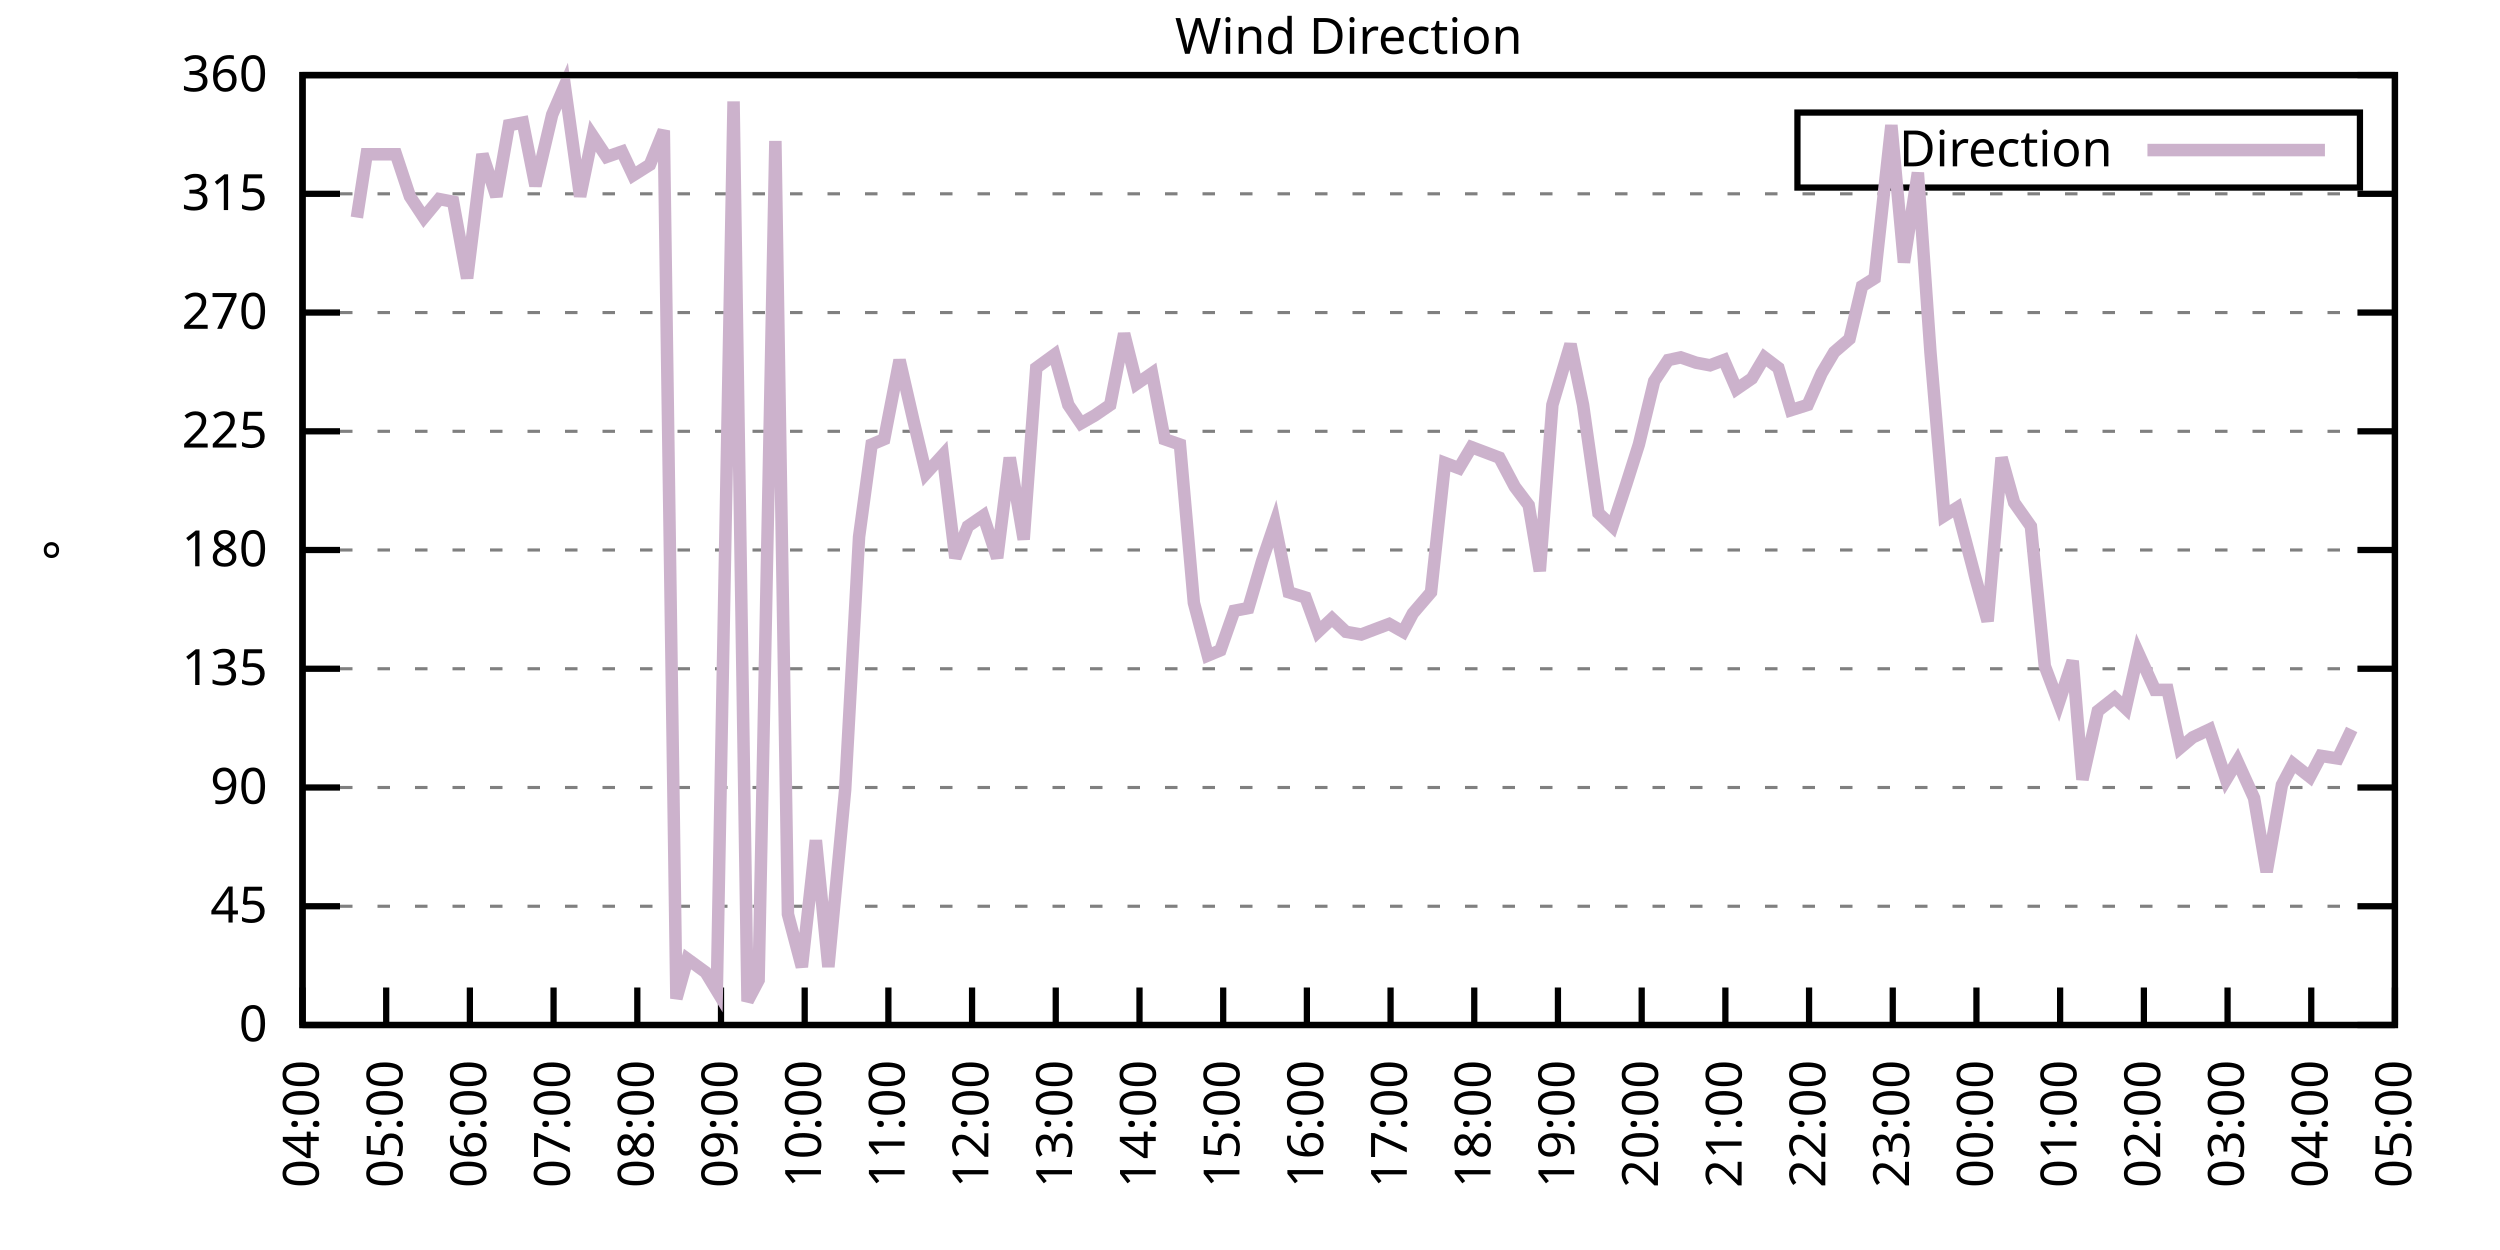
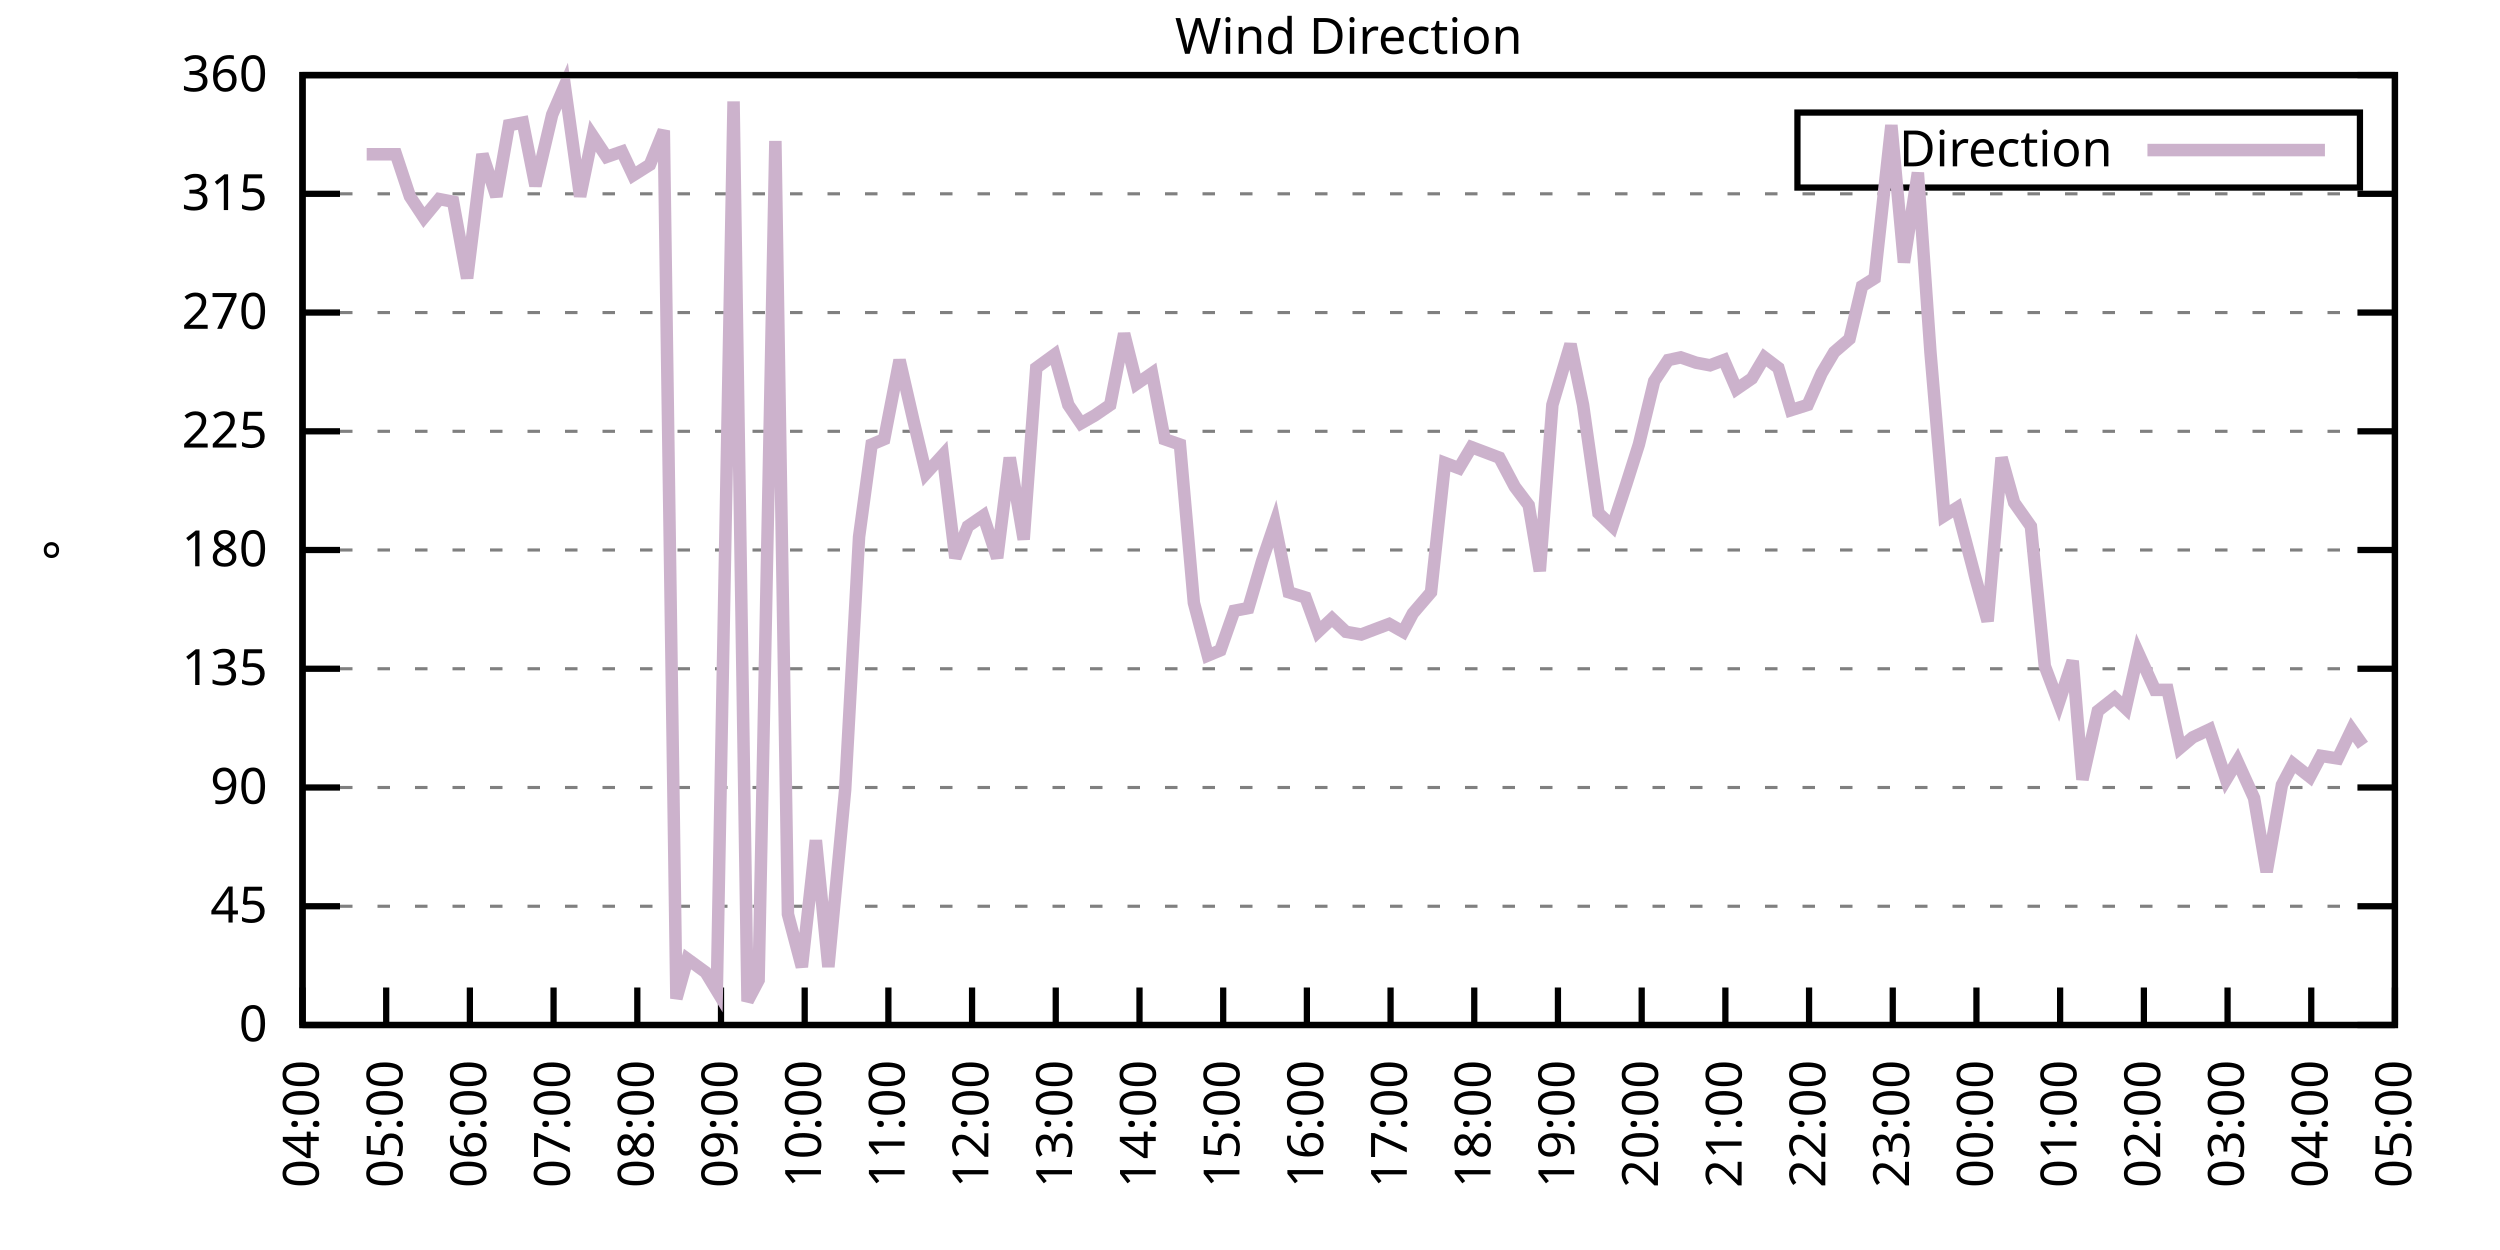
<svg xmlns="http://www.w3.org/2000/svg" xmlns:xlink="http://www.w3.org/1999/xlink" width="400" height="200" viewBox="0 0 400 200">
  <g id="gnuplot_canvas">
    <rect x="0" y="0" width="400" height="200" fill="none" />
    <defs>
      <circle id="gpDot" r="0.5" stroke-width="0.5" stroke="currentColor" />
      <path id="gpPt0" stroke-width="0.333" stroke="currentColor" d="M-1,0 h2 M0,-1 v2" />
      <path id="gpPt1" stroke-width="0.333" stroke="currentColor" d="M-1,-1 L1,1 M1,-1 L-1,1" />
      <path id="gpPt2" stroke-width="0.333" stroke="currentColor" d="M-1,0 L1,0 M0,-1 L0,1 M-1,-1 L1,1 M-1,1 L1,-1" />
      <rect id="gpPt3" stroke-width="0.333" stroke="currentColor" x="-1" y="-1" width="2" height="2" />
      <rect id="gpPt4" stroke-width="0.333" stroke="currentColor" fill="currentColor" x="-1" y="-1" width="2" height="2" />
      <circle id="gpPt5" stroke-width="0.333" stroke="currentColor" cx="0" cy="0" r="1" />
      <use xlink:href="#gpPt5" id="gpPt6" fill="currentColor" stroke="none" />
      <path id="gpPt7" stroke-width="0.333" stroke="currentColor" d="M0,-1.33 L-1.33,0.67 L1.33,0.67 z" />
      <use xlink:href="#gpPt7" id="gpPt8" fill="currentColor" stroke="none" />
      <use xlink:href="#gpPt7" id="gpPt9" stroke="currentColor" transform="rotate(180)" />
      <use xlink:href="#gpPt9" id="gpPt10" fill="currentColor" stroke="none" />
      <use xlink:href="#gpPt3" id="gpPt11" stroke="currentColor" transform="rotate(45)" />
      <use xlink:href="#gpPt11" id="gpPt12" fill="currentColor" stroke="none" />
      <path id="gpPt13" stroke-width="0.333" stroke="currentColor" d="M0,1.330 L1.265,0.411 L0.782,-1.067 L-0.782,-1.076 L-1.265,0.411 z" />
      <use xlink:href="#gpPt13" id="gpPt14" fill="currentColor" stroke="none" />
      <filter id="textbox" filterUnits="objectBoundingBox" x="0" y="0" height="1" width="1">
        <feFlood flood-color="white" flood-opacity="1" result="bgnd" />
        <feComposite in="SourceGraphic" in2="bgnd" operator="atop" />
      </filter>
      <filter id="greybox" filterUnits="objectBoundingBox" x="0" y="0" height="1" width="1">
        <feFlood flood-color="lightgrey" flood-opacity="1" result="grey" />
        <feComposite in="SourceGraphic" in2="grey" operator="atop" />
      </filter>
    </defs>
    <g fill="none" color="white" stroke="currentColor" stroke-width="1.00" stroke-linecap="butt" stroke-linejoin="miter">
</g>
    <g fill="none" color="black" stroke="currentColor" stroke-width="1.00" stroke-linecap="butt" stroke-linejoin="miter">
      <g stroke="none" shape-rendering="crispEdges">
        <polygon fill="rgb(255, 255, 255)" points="48.40,164.00 383.18,164.00 383.18,12.02 48.40,12.02 " />
      </g>
    </g>
    <g fill="none" color="black" stroke="currentColor" stroke-width="1.00" stroke-linecap="butt" stroke-linejoin="miter">
</g>
    <g fill="none" color="black" stroke="black" stroke-width="0.50" stroke-linecap="butt" stroke-linejoin="miter">
</g>
    <g fill="none" color="gray" stroke="currentColor" stroke-width="0.50" stroke-linecap="butt" stroke-linejoin="miter">
      <path stroke="gray" stroke-dasharray="2,4" class="gridline" d="M48.40,164.00 L383.19,164.00  " />
    </g>
    <g fill="none" color="gray" stroke="gray" stroke-width="1.00" stroke-linecap="butt" stroke-linejoin="miter">
</g>
    <g fill="none" color="black" stroke="currentColor" stroke-width="1.00" stroke-linecap="butt" stroke-linejoin="miter">
      <path stroke="black" d="M48.40,164.00 L54.40,164.00 M383.19,164.00 L377.19,164.00  " />
      <g transform="translate(42.80,166.60)" stroke="none" fill="black" font-family="Sans" font-size="8.00" text-anchor="end">
        <text>
          <tspan font-family="Sans"> 0</tspan>
        </text>
      </g>
    </g>
    <g fill="none" color="black" stroke="currentColor" stroke-width="1.00" stroke-linecap="butt" stroke-linejoin="miter">
</g>
    <g fill="none" color="black" stroke="black" stroke-width="0.50" stroke-linecap="butt" stroke-linejoin="miter">
</g>
    <g fill="none" color="gray" stroke="currentColor" stroke-width="0.50" stroke-linecap="butt" stroke-linejoin="miter">
      <path stroke="gray" stroke-dasharray="2,4" class="gridline" d="M48.40,145.00 L383.19,145.00  " />
    </g>
    <g fill="none" color="gray" stroke="gray" stroke-width="1.00" stroke-linecap="butt" stroke-linejoin="miter">
</g>
    <g fill="none" color="black" stroke="currentColor" stroke-width="1.00" stroke-linecap="butt" stroke-linejoin="miter">
      <path stroke="black" d="M48.40,145.00 L54.40,145.00 M383.19,145.00 L377.19,145.00  " />
      <g transform="translate(42.80,147.60)" stroke="none" fill="black" font-family="Sans" font-size="8.00" text-anchor="end">
        <text>
          <tspan font-family="Sans"> 45</tspan>
        </text>
      </g>
    </g>
    <g fill="none" color="black" stroke="currentColor" stroke-width="1.00" stroke-linecap="butt" stroke-linejoin="miter">
</g>
    <g fill="none" color="black" stroke="black" stroke-width="0.50" stroke-linecap="butt" stroke-linejoin="miter">
</g>
    <g fill="none" color="gray" stroke="currentColor" stroke-width="0.50" stroke-linecap="butt" stroke-linejoin="miter">
      <path stroke="gray" stroke-dasharray="2,4" class="gridline" d="M48.40,126.00 L383.19,126.00  " />
    </g>
    <g fill="none" color="gray" stroke="gray" stroke-width="1.00" stroke-linecap="butt" stroke-linejoin="miter">
</g>
    <g fill="none" color="black" stroke="currentColor" stroke-width="1.00" stroke-linecap="butt" stroke-linejoin="miter">
      <path stroke="black" d="M48.40,126.00 L54.40,126.00 M383.19,126.00 L377.19,126.00  " />
      <g transform="translate(42.80,128.60)" stroke="none" fill="black" font-family="Sans" font-size="8.00" text-anchor="end">
        <text>
          <tspan font-family="Sans"> 90</tspan>
        </text>
      </g>
    </g>
    <g fill="none" color="black" stroke="currentColor" stroke-width="1.00" stroke-linecap="butt" stroke-linejoin="miter">
</g>
    <g fill="none" color="black" stroke="black" stroke-width="0.50" stroke-linecap="butt" stroke-linejoin="miter">
</g>
    <g fill="none" color="gray" stroke="currentColor" stroke-width="0.50" stroke-linecap="butt" stroke-linejoin="miter">
      <path stroke="gray" stroke-dasharray="2,4" class="gridline" d="M48.40,107.00 L383.19,107.00  " />
    </g>
    <g fill="none" color="gray" stroke="gray" stroke-width="1.00" stroke-linecap="butt" stroke-linejoin="miter">
</g>
    <g fill="none" color="black" stroke="currentColor" stroke-width="1.00" stroke-linecap="butt" stroke-linejoin="miter">
      <path stroke="black" d="M48.40,107.00 L54.40,107.00 M383.19,107.00 L377.19,107.00  " />
      <g transform="translate(42.80,109.60)" stroke="none" fill="black" font-family="Sans" font-size="8.00" text-anchor="end">
        <text>
          <tspan font-family="Sans"> 135</tspan>
        </text>
      </g>
    </g>
    <g fill="none" color="black" stroke="currentColor" stroke-width="1.00" stroke-linecap="butt" stroke-linejoin="miter">
</g>
    <g fill="none" color="black" stroke="black" stroke-width="0.50" stroke-linecap="butt" stroke-linejoin="miter">
</g>
    <g fill="none" color="gray" stroke="currentColor" stroke-width="0.50" stroke-linecap="butt" stroke-linejoin="miter">
      <path stroke="gray" stroke-dasharray="2,4" class="gridline" d="M48.40,88.00 L383.19,88.00  " />
    </g>
    <g fill="none" color="gray" stroke="gray" stroke-width="1.00" stroke-linecap="butt" stroke-linejoin="miter">
</g>
    <g fill="none" color="black" stroke="currentColor" stroke-width="1.00" stroke-linecap="butt" stroke-linejoin="miter">
      <path stroke="black" d="M48.40,88.00 L54.40,88.00 M383.19,88.00 L377.19,88.00  " />
      <g transform="translate(42.80,90.60)" stroke="none" fill="black" font-family="Sans" font-size="8.00" text-anchor="end">
        <text>
          <tspan font-family="Sans"> 180</tspan>
        </text>
      </g>
    </g>
    <g fill="none" color="black" stroke="currentColor" stroke-width="1.00" stroke-linecap="butt" stroke-linejoin="miter">
</g>
    <g fill="none" color="black" stroke="black" stroke-width="0.50" stroke-linecap="butt" stroke-linejoin="miter">
</g>
    <g fill="none" color="gray" stroke="currentColor" stroke-width="0.50" stroke-linecap="butt" stroke-linejoin="miter">
      <path stroke="gray" stroke-dasharray="2,4" class="gridline" d="M48.40,69.01 L383.19,69.01  " />
    </g>
    <g fill="none" color="gray" stroke="gray" stroke-width="1.00" stroke-linecap="butt" stroke-linejoin="miter">
</g>
    <g fill="none" color="black" stroke="currentColor" stroke-width="1.00" stroke-linecap="butt" stroke-linejoin="miter">
      <path stroke="black" d="M48.40,69.01 L54.40,69.01 M383.19,69.01 L377.19,69.01  " />
      <g transform="translate(42.80,71.61)" stroke="none" fill="black" font-family="Sans" font-size="8.00" text-anchor="end">
        <text>
          <tspan font-family="Sans"> 225</tspan>
        </text>
      </g>
    </g>
    <g fill="none" color="black" stroke="currentColor" stroke-width="1.00" stroke-linecap="butt" stroke-linejoin="miter">
</g>
    <g fill="none" color="black" stroke="black" stroke-width="0.50" stroke-linecap="butt" stroke-linejoin="miter">
</g>
    <g fill="none" color="gray" stroke="currentColor" stroke-width="0.50" stroke-linecap="butt" stroke-linejoin="miter">
      <path stroke="gray" stroke-dasharray="2,4" class="gridline" d="M48.40,50.01 L383.19,50.01  " />
    </g>
    <g fill="none" color="gray" stroke="gray" stroke-width="1.00" stroke-linecap="butt" stroke-linejoin="miter">
</g>
    <g fill="none" color="black" stroke="currentColor" stroke-width="1.00" stroke-linecap="butt" stroke-linejoin="miter">
      <path stroke="black" d="M48.40,50.01 L54.40,50.01 M383.19,50.01 L377.19,50.01  " />
      <g transform="translate(42.80,52.61)" stroke="none" fill="black" font-family="Sans" font-size="8.00" text-anchor="end">
        <text>
          <tspan font-family="Sans"> 270</tspan>
        </text>
      </g>
    </g>
    <g fill="none" color="black" stroke="currentColor" stroke-width="1.00" stroke-linecap="butt" stroke-linejoin="miter">
</g>
    <g fill="none" color="black" stroke="black" stroke-width="0.50" stroke-linecap="butt" stroke-linejoin="miter">
</g>
    <g fill="none" color="gray" stroke="currentColor" stroke-width="0.50" stroke-linecap="butt" stroke-linejoin="miter">
      <path stroke="gray" stroke-dasharray="2,4" class="gridline" d="M48.40,31.01 L383.19,31.01  " />
    </g>
    <g fill="none" color="gray" stroke="gray" stroke-width="1.00" stroke-linecap="butt" stroke-linejoin="miter">
</g>
    <g fill="none" color="black" stroke="currentColor" stroke-width="1.00" stroke-linecap="butt" stroke-linejoin="miter">
      <path stroke="black" d="M48.40,31.01 L54.40,31.01 M383.19,31.01 L377.19,31.01  " />
      <g transform="translate(42.80,33.61)" stroke="none" fill="black" font-family="Sans" font-size="8.00" text-anchor="end">
        <text>
          <tspan font-family="Sans"> 315</tspan>
        </text>
      </g>
    </g>
    <g fill="none" color="black" stroke="currentColor" stroke-width="1.00" stroke-linecap="butt" stroke-linejoin="miter">
</g>
    <g fill="none" color="black" stroke="black" stroke-width="0.50" stroke-linecap="butt" stroke-linejoin="miter">
</g>
    <g fill="none" color="gray" stroke="currentColor" stroke-width="0.50" stroke-linecap="butt" stroke-linejoin="miter">
      <path stroke="gray" stroke-dasharray="2,4" class="gridline" d="M48.40,12.01 L383.19,12.01  " />
    </g>
    <g fill="none" color="gray" stroke="gray" stroke-width="1.00" stroke-linecap="butt" stroke-linejoin="miter">
</g>
    <g fill="none" color="black" stroke="currentColor" stroke-width="1.00" stroke-linecap="butt" stroke-linejoin="miter">
      <path stroke="black" d="M48.40,12.01 L54.40,12.01 M383.19,12.01 L377.19,12.01  " />
      <g transform="translate(42.80,14.61)" stroke="none" fill="black" font-family="Sans" font-size="8.00" text-anchor="end">
        <text>
          <tspan font-family="Sans"> 360</tspan>
        </text>
      </g>
    </g>
    <g fill="none" color="black" stroke="currentColor" stroke-width="1.00" stroke-linecap="butt" stroke-linejoin="miter">
      <path stroke="black" d="M48.40,164.00 L48.40,158.00  " />
      <g transform="translate(51.00,169.60) rotate(270.00)" stroke="none" fill="black" font-family="Sans" font-size="8.00" text-anchor="end">
        <text>
          <tspan font-family="Sans">04:00</tspan>
        </text>
      </g>
    </g>
    <g fill="none" color="black" stroke="currentColor" stroke-width="1.00" stroke-linecap="butt" stroke-linejoin="miter">
      <path stroke="black" d="M61.79,164.00 L61.79,158.00  " />
      <g transform="translate(64.39,169.60) rotate(270.00)" stroke="none" fill="black" font-family="Sans" font-size="8.00" text-anchor="end">
        <text>
          <tspan font-family="Sans">05:00</tspan>
        </text>
      </g>
    </g>
    <g fill="none" color="black" stroke="currentColor" stroke-width="1.00" stroke-linecap="butt" stroke-linejoin="miter">
      <path stroke="black" d="M75.18,164.00 L75.18,158.00  " />
      <g transform="translate(77.78,169.60) rotate(270.00)" stroke="none" fill="black" font-family="Sans" font-size="8.00" text-anchor="end">
        <text>
          <tspan font-family="Sans">06:00</tspan>
        </text>
      </g>
    </g>
    <g fill="none" color="black" stroke="currentColor" stroke-width="1.00" stroke-linecap="butt" stroke-linejoin="miter">
      <path stroke="black" d="M88.57,164.00 L88.57,158.00  " />
      <g transform="translate(91.17,169.60) rotate(270.00)" stroke="none" fill="black" font-family="Sans" font-size="8.00" text-anchor="end">
        <text>
          <tspan font-family="Sans">07:00</tspan>
        </text>
      </g>
    </g>
    <g fill="none" color="black" stroke="currentColor" stroke-width="1.00" stroke-linecap="butt" stroke-linejoin="miter">
      <path stroke="black" d="M101.97,164.00 L101.97,158.00  " />
      <g transform="translate(104.57,169.60) rotate(270.00)" stroke="none" fill="black" font-family="Sans" font-size="8.00" text-anchor="end">
        <text>
          <tspan font-family="Sans">08:00</tspan>
        </text>
      </g>
    </g>
    <g fill="none" color="black" stroke="currentColor" stroke-width="1.00" stroke-linecap="butt" stroke-linejoin="miter">
      <path stroke="black" d="M115.36,164.00 L115.36,158.00  " />
      <g transform="translate(117.96,169.60) rotate(270.00)" stroke="none" fill="black" font-family="Sans" font-size="8.00" text-anchor="end">
        <text>
          <tspan font-family="Sans">09:00</tspan>
        </text>
      </g>
    </g>
    <g fill="none" color="black" stroke="currentColor" stroke-width="1.00" stroke-linecap="butt" stroke-linejoin="miter">
      <path stroke="black" d="M128.75,164.00 L128.75,158.00  " />
      <g transform="translate(131.35,169.60) rotate(270.00)" stroke="none" fill="black" font-family="Sans" font-size="8.00" text-anchor="end">
        <text>
          <tspan font-family="Sans">10:00</tspan>
        </text>
      </g>
    </g>
    <g fill="none" color="black" stroke="currentColor" stroke-width="1.00" stroke-linecap="butt" stroke-linejoin="miter">
      <path stroke="black" d="M142.14,164.00 L142.14,158.00  " />
      <g transform="translate(144.74,169.60) rotate(270.00)" stroke="none" fill="black" font-family="Sans" font-size="8.00" text-anchor="end">
        <text>
          <tspan font-family="Sans">11:00</tspan>
        </text>
      </g>
    </g>
    <g fill="none" color="black" stroke="currentColor" stroke-width="1.00" stroke-linecap="butt" stroke-linejoin="miter">
      <path stroke="black" d="M155.53,164.00 L155.53,158.00  " />
      <g transform="translate(158.13,169.60) rotate(270.00)" stroke="none" fill="black" font-family="Sans" font-size="8.00" text-anchor="end">
        <text>
          <tspan font-family="Sans">12:00</tspan>
        </text>
      </g>
    </g>
    <g fill="none" color="black" stroke="currentColor" stroke-width="1.00" stroke-linecap="butt" stroke-linejoin="miter">
      <path stroke="black" d="M168.92,164.00 L168.92,158.00  " />
      <g transform="translate(171.52,169.60) rotate(270.00)" stroke="none" fill="black" font-family="Sans" font-size="8.00" text-anchor="end">
        <text>
          <tspan font-family="Sans">13:00</tspan>
        </text>
      </g>
    </g>
    <g fill="none" color="black" stroke="currentColor" stroke-width="1.00" stroke-linecap="butt" stroke-linejoin="miter">
      <path stroke="black" d="M182.32,164.00 L182.32,158.00  " />
      <g transform="translate(184.92,169.60) rotate(270.00)" stroke="none" fill="black" font-family="Sans" font-size="8.00" text-anchor="end">
        <text>
          <tspan font-family="Sans">14:00</tspan>
        </text>
      </g>
    </g>
    <g fill="none" color="black" stroke="currentColor" stroke-width="1.00" stroke-linecap="butt" stroke-linejoin="miter">
      <path stroke="black" d="M195.71,164.00 L195.71,158.00  " />
      <g transform="translate(198.31,169.60) rotate(270.00)" stroke="none" fill="black" font-family="Sans" font-size="8.00" text-anchor="end">
        <text>
          <tspan font-family="Sans">15:00</tspan>
        </text>
      </g>
    </g>
    <g fill="none" color="black" stroke="currentColor" stroke-width="1.00" stroke-linecap="butt" stroke-linejoin="miter">
      <path stroke="black" d="M209.10,164.00 L209.10,158.00  " />
      <g transform="translate(211.70,169.60) rotate(270.00)" stroke="none" fill="black" font-family="Sans" font-size="8.00" text-anchor="end">
        <text>
          <tspan font-family="Sans">16:00</tspan>
        </text>
      </g>
    </g>
    <g fill="none" color="black" stroke="currentColor" stroke-width="1.00" stroke-linecap="butt" stroke-linejoin="miter">
      <path stroke="black" d="M222.49,164.00 L222.49,158.00  " />
      <g transform="translate(225.09,169.60) rotate(270.00)" stroke="none" fill="black" font-family="Sans" font-size="8.00" text-anchor="end">
        <text>
          <tspan font-family="Sans">17:00</tspan>
        </text>
      </g>
    </g>
    <g fill="none" color="black" stroke="currentColor" stroke-width="1.00" stroke-linecap="butt" stroke-linejoin="miter">
      <path stroke="black" d="M235.88,164.00 L235.88,158.00  " />
      <g transform="translate(238.48,169.60) rotate(270.00)" stroke="none" fill="black" font-family="Sans" font-size="8.00" text-anchor="end">
        <text>
          <tspan font-family="Sans">18:00</tspan>
        </text>
      </g>
    </g>
    <g fill="none" color="black" stroke="currentColor" stroke-width="1.00" stroke-linecap="butt" stroke-linejoin="miter">
      <path stroke="black" d="M249.27,164.00 L249.27,158.00  " />
      <g transform="translate(251.87,169.60) rotate(270.00)" stroke="none" fill="black" font-family="Sans" font-size="8.00" text-anchor="end">
        <text>
          <tspan font-family="Sans">19:00</tspan>
        </text>
      </g>
    </g>
    <g fill="none" color="black" stroke="currentColor" stroke-width="1.00" stroke-linecap="butt" stroke-linejoin="miter">
      <path stroke="black" d="M262.67,164.00 L262.67,158.00  " />
      <g transform="translate(265.27,169.60) rotate(270.00)" stroke="none" fill="black" font-family="Sans" font-size="8.00" text-anchor="end">
        <text>
          <tspan font-family="Sans">20:00</tspan>
        </text>
      </g>
    </g>
    <g fill="none" color="black" stroke="currentColor" stroke-width="1.00" stroke-linecap="butt" stroke-linejoin="miter">
      <path stroke="black" d="M276.06,164.00 L276.06,158.00  " />
      <g transform="translate(278.66,169.60) rotate(270.00)" stroke="none" fill="black" font-family="Sans" font-size="8.00" text-anchor="end">
        <text>
          <tspan font-family="Sans">21:00</tspan>
        </text>
      </g>
    </g>
    <g fill="none" color="black" stroke="currentColor" stroke-width="1.00" stroke-linecap="butt" stroke-linejoin="miter">
      <path stroke="black" d="M289.45,164.00 L289.45,158.00  " />
      <g transform="translate(292.05,169.60) rotate(270.00)" stroke="none" fill="black" font-family="Sans" font-size="8.00" text-anchor="end">
        <text>
          <tspan font-family="Sans">22:00</tspan>
        </text>
      </g>
    </g>
    <g fill="none" color="black" stroke="currentColor" stroke-width="1.00" stroke-linecap="butt" stroke-linejoin="miter">
      <path stroke="black" d="M302.84,164.00 L302.84,158.00  " />
      <g transform="translate(305.44,169.60) rotate(270.00)" stroke="none" fill="black" font-family="Sans" font-size="8.00" text-anchor="end">
        <text>
          <tspan font-family="Sans">23:00</tspan>
        </text>
      </g>
    </g>
    <g fill="none" color="black" stroke="currentColor" stroke-width="1.00" stroke-linecap="butt" stroke-linejoin="miter">
      <path stroke="black" d="M316.23,164.00 L316.23,158.00  " />
      <g transform="translate(318.83,169.60) rotate(270.00)" stroke="none" fill="black" font-family="Sans" font-size="8.00" text-anchor="end">
        <text>
          <tspan font-family="Sans">00:00</tspan>
        </text>
      </g>
    </g>
    <g fill="none" color="black" stroke="currentColor" stroke-width="1.00" stroke-linecap="butt" stroke-linejoin="miter">
      <path stroke="black" d="M329.62,164.00 L329.62,158.00  " />
      <g transform="translate(332.22,169.60) rotate(270.00)" stroke="none" fill="black" font-family="Sans" font-size="8.00" text-anchor="end">
        <text>
          <tspan font-family="Sans">01:00</tspan>
        </text>
      </g>
    </g>
    <g fill="none" color="black" stroke="currentColor" stroke-width="1.00" stroke-linecap="butt" stroke-linejoin="miter">
      <path stroke="black" d="M343.02,164.00 L343.02,158.00  " />
      <g transform="translate(345.62,169.60) rotate(270.00)" stroke="none" fill="black" font-family="Sans" font-size="8.00" text-anchor="end">
        <text>
          <tspan font-family="Sans">02:00</tspan>
        </text>
      </g>
    </g>
    <g fill="none" color="black" stroke="currentColor" stroke-width="1.00" stroke-linecap="butt" stroke-linejoin="miter">
      <path stroke="black" d="M356.41,164.00 L356.41,158.00  " />
      <g transform="translate(359.01,169.60) rotate(270.00)" stroke="none" fill="black" font-family="Sans" font-size="8.00" text-anchor="end">
        <text>
          <tspan font-family="Sans">03:00</tspan>
        </text>
      </g>
    </g>
    <g fill="none" color="black" stroke="currentColor" stroke-width="1.00" stroke-linecap="butt" stroke-linejoin="miter">
      <path stroke="black" d="M369.80,164.00 L369.80,158.00  " />
      <g transform="translate(372.40,169.60) rotate(270.00)" stroke="none" fill="black" font-family="Sans" font-size="8.00" text-anchor="end">
        <text>
          <tspan font-family="Sans">04:00</tspan>
        </text>
      </g>
    </g>
    <g fill="none" color="black" stroke="currentColor" stroke-width="1.00" stroke-linecap="butt" stroke-linejoin="miter">
      <path stroke="black" d="M383.19,164.00 L383.19,158.00  " />
      <g transform="translate(385.79,169.60) rotate(270.00)" stroke="none" fill="black" font-family="Sans" font-size="8.00" text-anchor="end">
        <text>
          <tspan font-family="Sans">05:00</tspan>
        </text>
      </g>
    </g>
    <g fill="none" color="black" stroke="currentColor" stroke-width="1.00" stroke-linecap="butt" stroke-linejoin="miter">
</g>
    <g fill="none" color="black" stroke="currentColor" stroke-width="1.00" stroke-linecap="butt" stroke-linejoin="miter">
      <path stroke="black" d="M48.40,12.01 L48.40,164.00 L383.19,164.00 L383.19,12.01 L48.40,12.01 Z  " />
    </g>
    <g fill="none" color="black" stroke="currentColor" stroke-width="1.00" stroke-linecap="butt" stroke-linejoin="miter">
</g>
    <g fill="none" color="black" stroke="currentColor" stroke-width="1.00" stroke-linecap="butt" stroke-linejoin="miter">
      <path stroke="black" d="M287.59,30.01 L287.59,18.01 L377.59,18.01 L377.59,30.01 L287.59,30.01 Z  " />
    </g>
    <g id="Wind_direction_plot_1">
      <g fill="none" color="white" stroke="black" stroke-width="2.00" stroke-linecap="butt" stroke-linejoin="miter">
</g>
      <g fill="none" color="black" stroke="currentColor" stroke-width="2.00" stroke-linecap="butt" stroke-linejoin="miter">
        <g transform="translate(337.99,26.61)" stroke="none" fill="black" font-family="Sans" font-size="8.00" text-anchor="end">
          <text>
            <tspan font-family="Sans">Direction</tspan>
          </text>
        </g>
      </g>
      <g fill="none" color="black" stroke="currentColor" stroke-width="2.00" stroke-linecap="butt" stroke-linejoin="miter">
-         <path stroke="rgb(204, 178, 204)" d="M343.59,24.01 L371.99,24.01 M57.10,34.81 L58.67,24.68 L61.35,24.68 L63.35,24.68 L65.59,31.43 L67.82,34.81   L70.27,31.85 L72.50,32.28 L74.74,44.52 L77.19,24.68 L79.42,31.43 L81.43,20.03 L83.66,19.61 L85.67,29.74   L88.35,18.34 L90.36,13.70 L92.82,31.43 L94.82,21.72 L97.06,25.10 L99.51,24.25 L101.30,28.05 L103.98,26.36   L106.21,20.88 L108.22,159.78 L110.00,153.45 L112.90,155.56 L114.69,158.51 L117.37,16.23 L119.60,160.20 L121.38,156.82   L124.06,22.56 L126.07,146.27 L128.30,154.71 L130.54,134.45 L132.54,154.71 L135.22,126.42 L137.45,85.89 L139.46,71.12   L141.47,70.27 L143.93,57.61 L146.16,67.32 L148.17,75.76 L150.85,72.81 L152.85,89.27 L154.86,84.21 L157.32,82.52   L159.55,89.27 L161.56,73.23 L163.79,86.32 L165.80,58.87 L168.70,56.76 L170.93,64.78 L172.94,67.74 L175.17,66.47   L177.63,64.78 L179.86,53.39 L181.87,61.41 L184.32,59.72 L186.33,70.27 L188.79,71.12 L191.02,96.45 L193.25,104.89   L195.26,104.05 L197.49,97.72 L199.73,97.29 L201.96,89.69 L203.97,83.78 L206.20,94.76 L208.88,95.60 L210.88,101.09   L213.12,98.98 L215.35,101.09 L217.80,101.52 L220.04,100.67 L222.27,99.83 L224.50,101.09 L226.06,98.14 L228.96,94.76   L231.20,74.07 L233.43,74.92 L235.44,71.54 L237.67,72.38 L239.90,73.23 L242.36,77.87 L244.59,80.83 L246.37,91.38   L248.38,64.78 L251.28,55.07 L253.29,64.78 L255.75,82.09 L257.98,84.21 L260.21,77.45 L262.22,71.12 L264.67,60.98   L266.91,57.61 L268.92,57.18 L271.37,58.03 L273.60,58.45 L275.83,57.61 L277.84,62.25 L280.30,60.56 L282.31,57.18   L284.54,58.87 L286.55,65.63 L289.23,64.78 L291.46,59.72 L293.47,56.34 L295.92,54.23 L297.93,45.79 L299.94,44.52   L302.62,20.03 L304.63,41.99 L306.86,27.63 L308.87,56.34 L311.10,82.52 L313.11,81.25 L316.01,92.23 L318.02,99.40   L320.25,73.23 L322.26,80.41 L324.94,84.21 L327.17,106.58 L329.40,112.49 L331.63,105.74 L333.19,124.74 L335.65,113.76   L338.33,111.65 L340.11,113.34 L342.12,104.47 L344.80,110.38 L346.81,110.38 L348.82,119.67 L350.83,117.98 L353.51,116.71   L356.18,124.74 L357.97,121.78 L360.65,127.69 L362.66,139.51 L365.11,125.58 L366.90,122.20 L369.58,124.31 L371.36,120.94   L374.04,121.36 L376.27,116.71  " />
+         <path stroke="rgb(204, 178, 204)" d="M343.59,24.01 L371.99,24.01 M58.67,24.68 L61.35,24.68 L63.35,24.68 L65.59,31.43 L67.82,34.81 L70.27,31.85   L72.50,32.28 L74.74,44.52 L77.19,24.68 L79.42,31.43 L81.43,20.03 L83.66,19.61 L85.67,29.74 L88.35,18.34   L90.36,13.70 L92.82,31.43 L94.82,21.72 L97.06,25.10 L99.51,24.25 L101.30,28.05 L103.98,26.36 L106.21,20.88   L108.22,159.78 L110.00,153.45 L112.90,155.56 L114.69,158.51 L117.37,16.23 L119.60,160.20 L121.38,156.82 L124.06,22.56   L126.07,146.27 L128.30,154.71 L130.54,134.45 L132.54,154.71 L135.22,126.42 L137.45,85.89 L139.46,71.12 L141.47,70.27   L143.93,57.61 L146.16,67.32 L148.17,75.76 L150.85,72.81 L152.85,89.27 L154.86,84.21 L157.32,82.52 L159.55,89.27   L161.56,73.23 L163.79,86.32 L165.80,58.87 L168.70,56.76 L170.93,64.78 L172.94,67.74 L175.17,66.47 L177.63,64.78   L179.86,53.39 L181.87,61.41 L184.32,59.72 L186.33,70.27 L188.79,71.12 L191.02,96.45 L193.25,104.89 L195.26,104.05   L197.49,97.72 L199.73,97.29 L201.96,89.69 L203.97,83.78 L206.20,94.76 L208.88,95.60 L210.88,101.09 L213.12,98.98   L215.35,101.09 L217.80,101.52 L220.04,100.67 L222.27,99.83 L224.50,101.09 L226.06,98.14 L228.96,94.76 L231.20,74.07   L233.43,74.92 L235.44,71.54 L237.67,72.38 L239.90,73.23 L242.36,77.87 L244.59,80.83 L246.37,91.38 L248.38,64.78   L251.28,55.07 L253.29,64.78 L255.75,82.09 L257.98,84.21 L260.21,77.45 L262.22,71.12 L264.67,60.98 L266.91,57.61   L268.92,57.18 L271.37,58.03 L273.60,58.45 L275.83,57.61 L277.84,62.25 L280.30,60.56 L282.31,57.18 L284.54,58.87   L286.55,65.63 L289.23,64.78 L291.46,59.72 L293.47,56.34 L295.92,54.23 L297.93,45.79 L299.94,44.52 L302.62,20.03   L304.63,41.99 L306.86,27.63 L308.87,56.34 L311.10,82.52 L313.11,81.25 L316.01,92.23 L318.02,99.40 L320.25,73.23   L322.26,80.41 L324.94,84.21 L327.17,106.58 L329.40,112.49 L331.63,105.74 L333.19,124.74 L335.65,113.76 L338.33,111.65   L340.11,113.34 L342.12,104.47 L344.80,110.38 L346.81,110.38 L348.82,119.67 L350.83,117.98 L353.51,116.71 L356.18,124.74   L357.97,121.78 L360.65,127.69 L362.66,139.51 L365.11,125.58 L366.90,122.20 L369.58,124.31 L371.36,120.94 L374.04,121.36   L376.27,116.71 L378.06,119.25  " />
      </g>
    </g>
    <g fill="none" color="black" stroke="currentColor" stroke-width="2.00" stroke-linecap="butt" stroke-linejoin="miter">
</g>
    <g fill="none" color="black" stroke="black" stroke-width="1.00" stroke-linecap="butt" stroke-linejoin="miter">
</g>
    <g fill="none" color="black" stroke="currentColor" stroke-width="1.00" stroke-linecap="butt" stroke-linejoin="miter">
      <path stroke="black" d="M48.40,12.01 L48.40,164.00 L383.19,164.00 L383.19,12.01 L48.40,12.01 Z  " />
      <g transform="translate(12.80,88.01) rotate(270.00)" stroke="none" fill="black" font-family="Sans" font-size="8.00" text-anchor="middle">
        <text>
          <tspan font-family="Sans">°</tspan>
        </text>
      </g>
    </g>
    <g fill="none" color="black" stroke="currentColor" stroke-width="1.00" stroke-linecap="butt" stroke-linejoin="miter">
</g>
    <g fill="none" color="black" stroke="currentColor" stroke-width="1.00" stroke-linecap="butt" stroke-linejoin="miter">
      <g transform="translate(215.79,8.61)" stroke="none" fill="black" font-family="Sans" font-size="8.00" text-anchor="middle">
        <text>
          <tspan font-family="Sans">Wind Direction</tspan>
        </text>
      </g>
    </g>
    <g fill="none" color="black" stroke="currentColor" stroke-width="1.00" stroke-linecap="butt" stroke-linejoin="miter">
</g>
  </g>
</svg>
